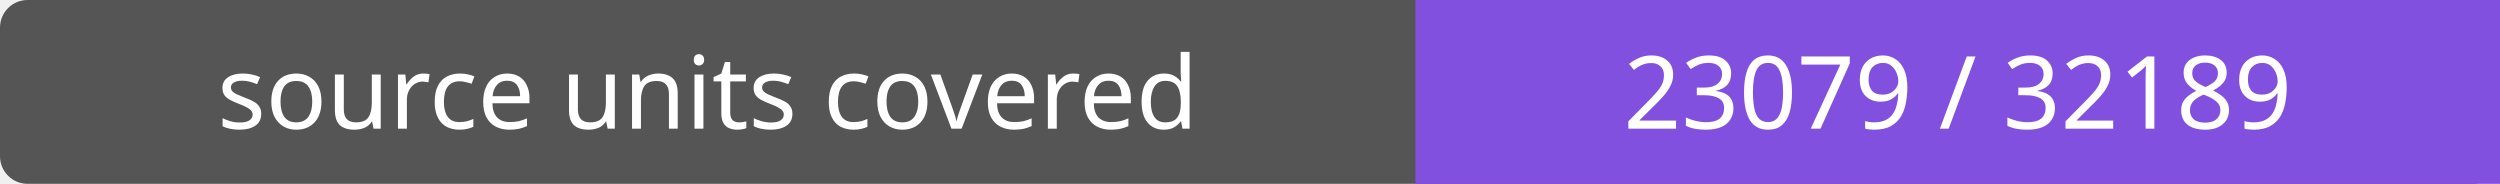
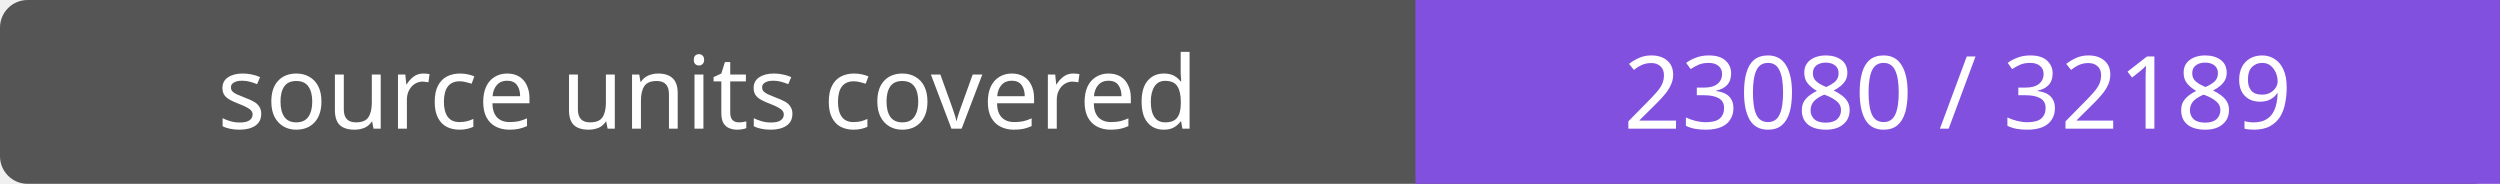
- <svg xmlns="http://www.w3.org/2000/svg" width="272" height="20" role="img" aria-label="source units covered: 23079 / 32189">
+ <svg xmlns="http://www.w3.org/2000/svg" width="272" height="20" role="img" aria-label="source units covered: 23080 / 32189">
  <rect width="272" height="20" rx="3" fill="#555" />
  <path fill="#8250df" d="M154 0h118v20H154z" />
  <g fill="#fff" text-anchor="middle" font-family="Verdana,sans-serif" font-size="11">
    <text x="77.0" y="14">source units covered</text>
-     <text x="213.0" y="14">23079 / 32189</text>
+     <text x="213.0" y="14">23080 / 32189</text>
  </g>
</svg>
